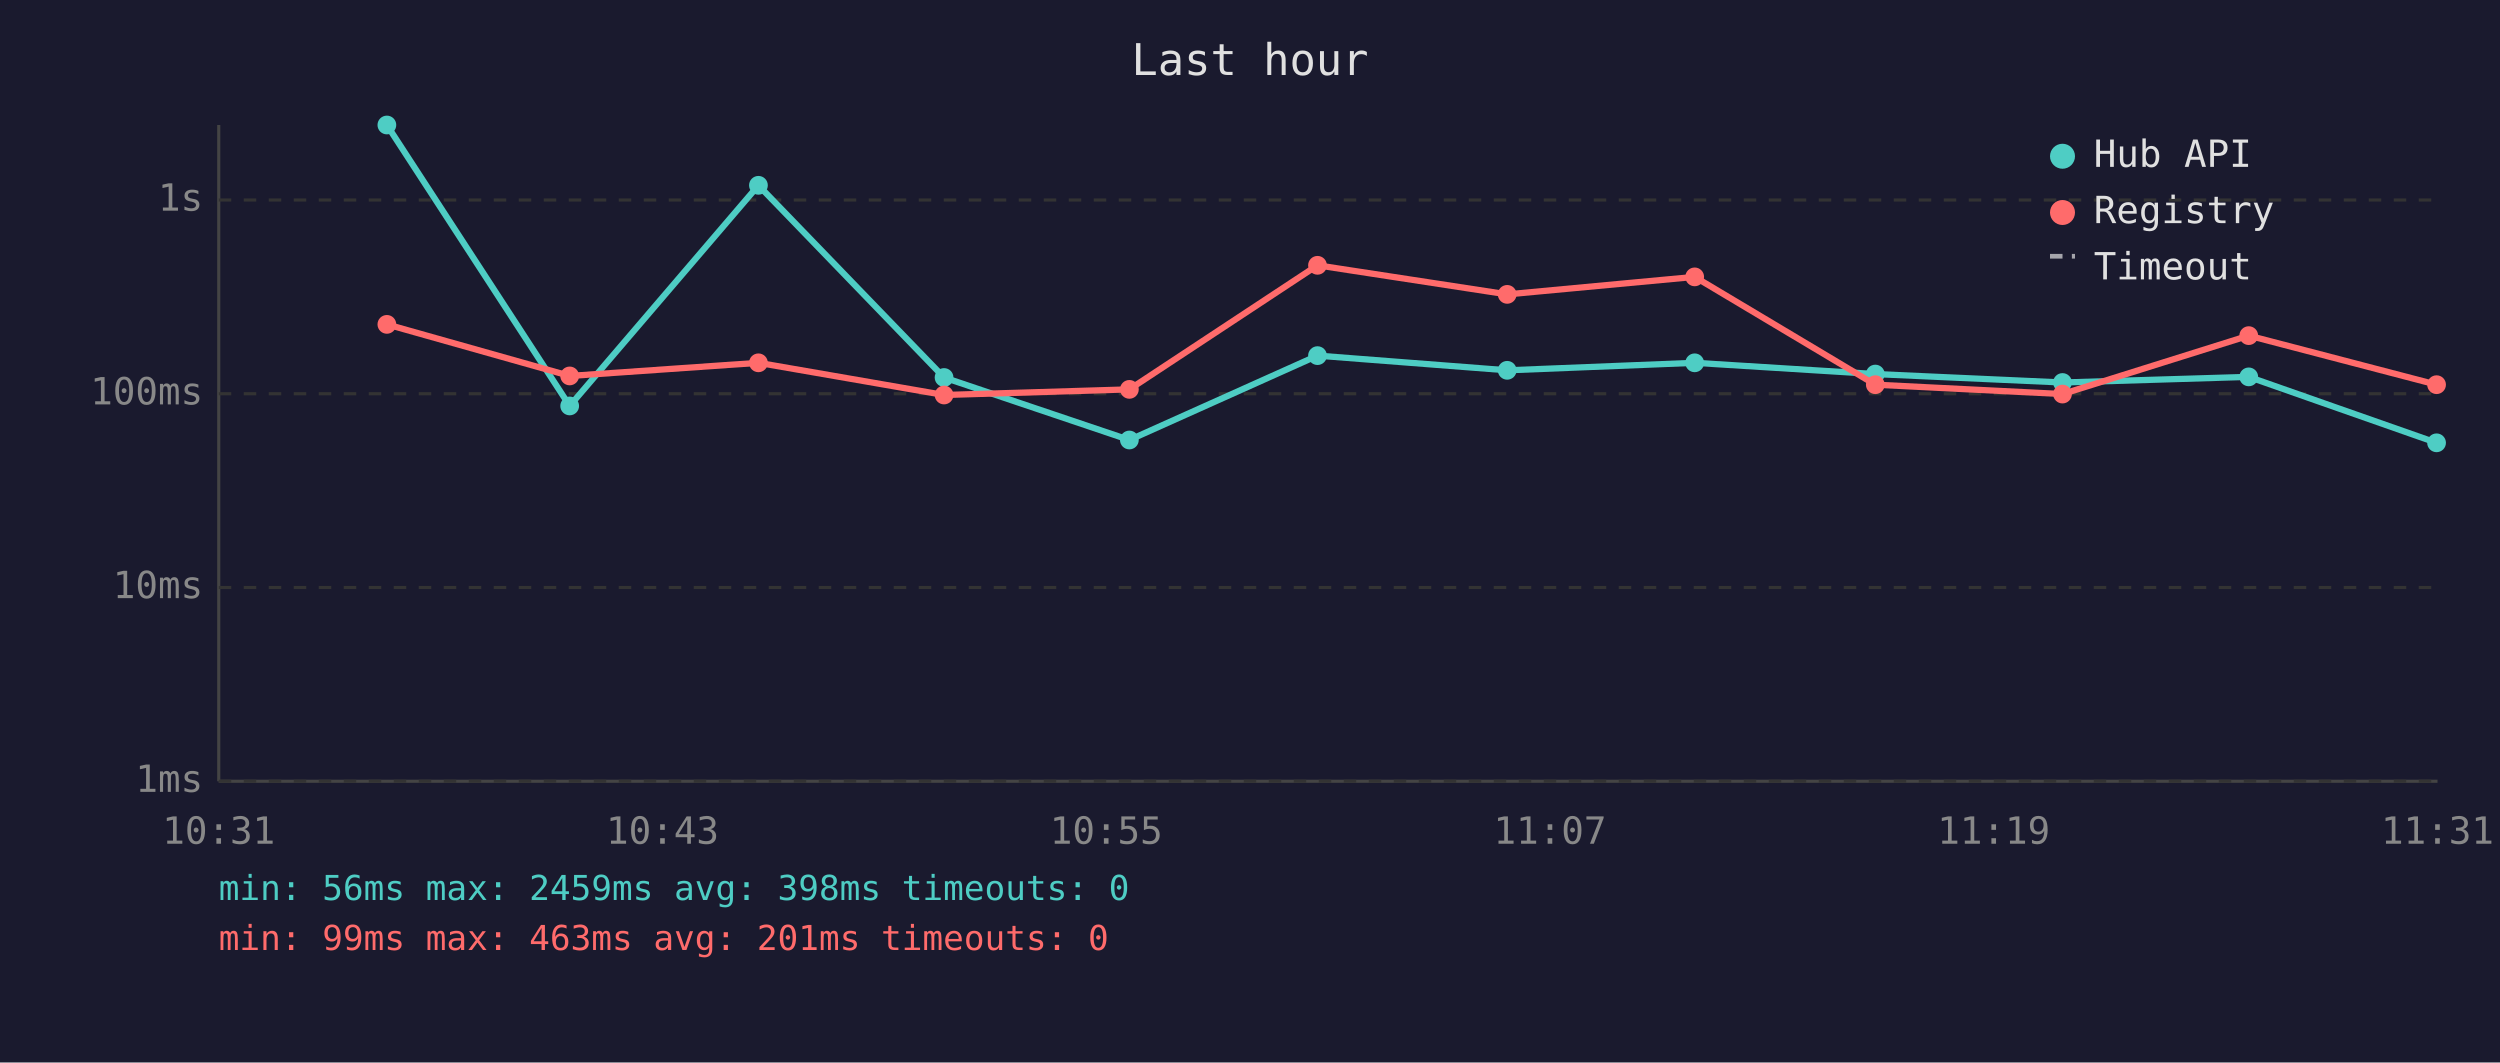
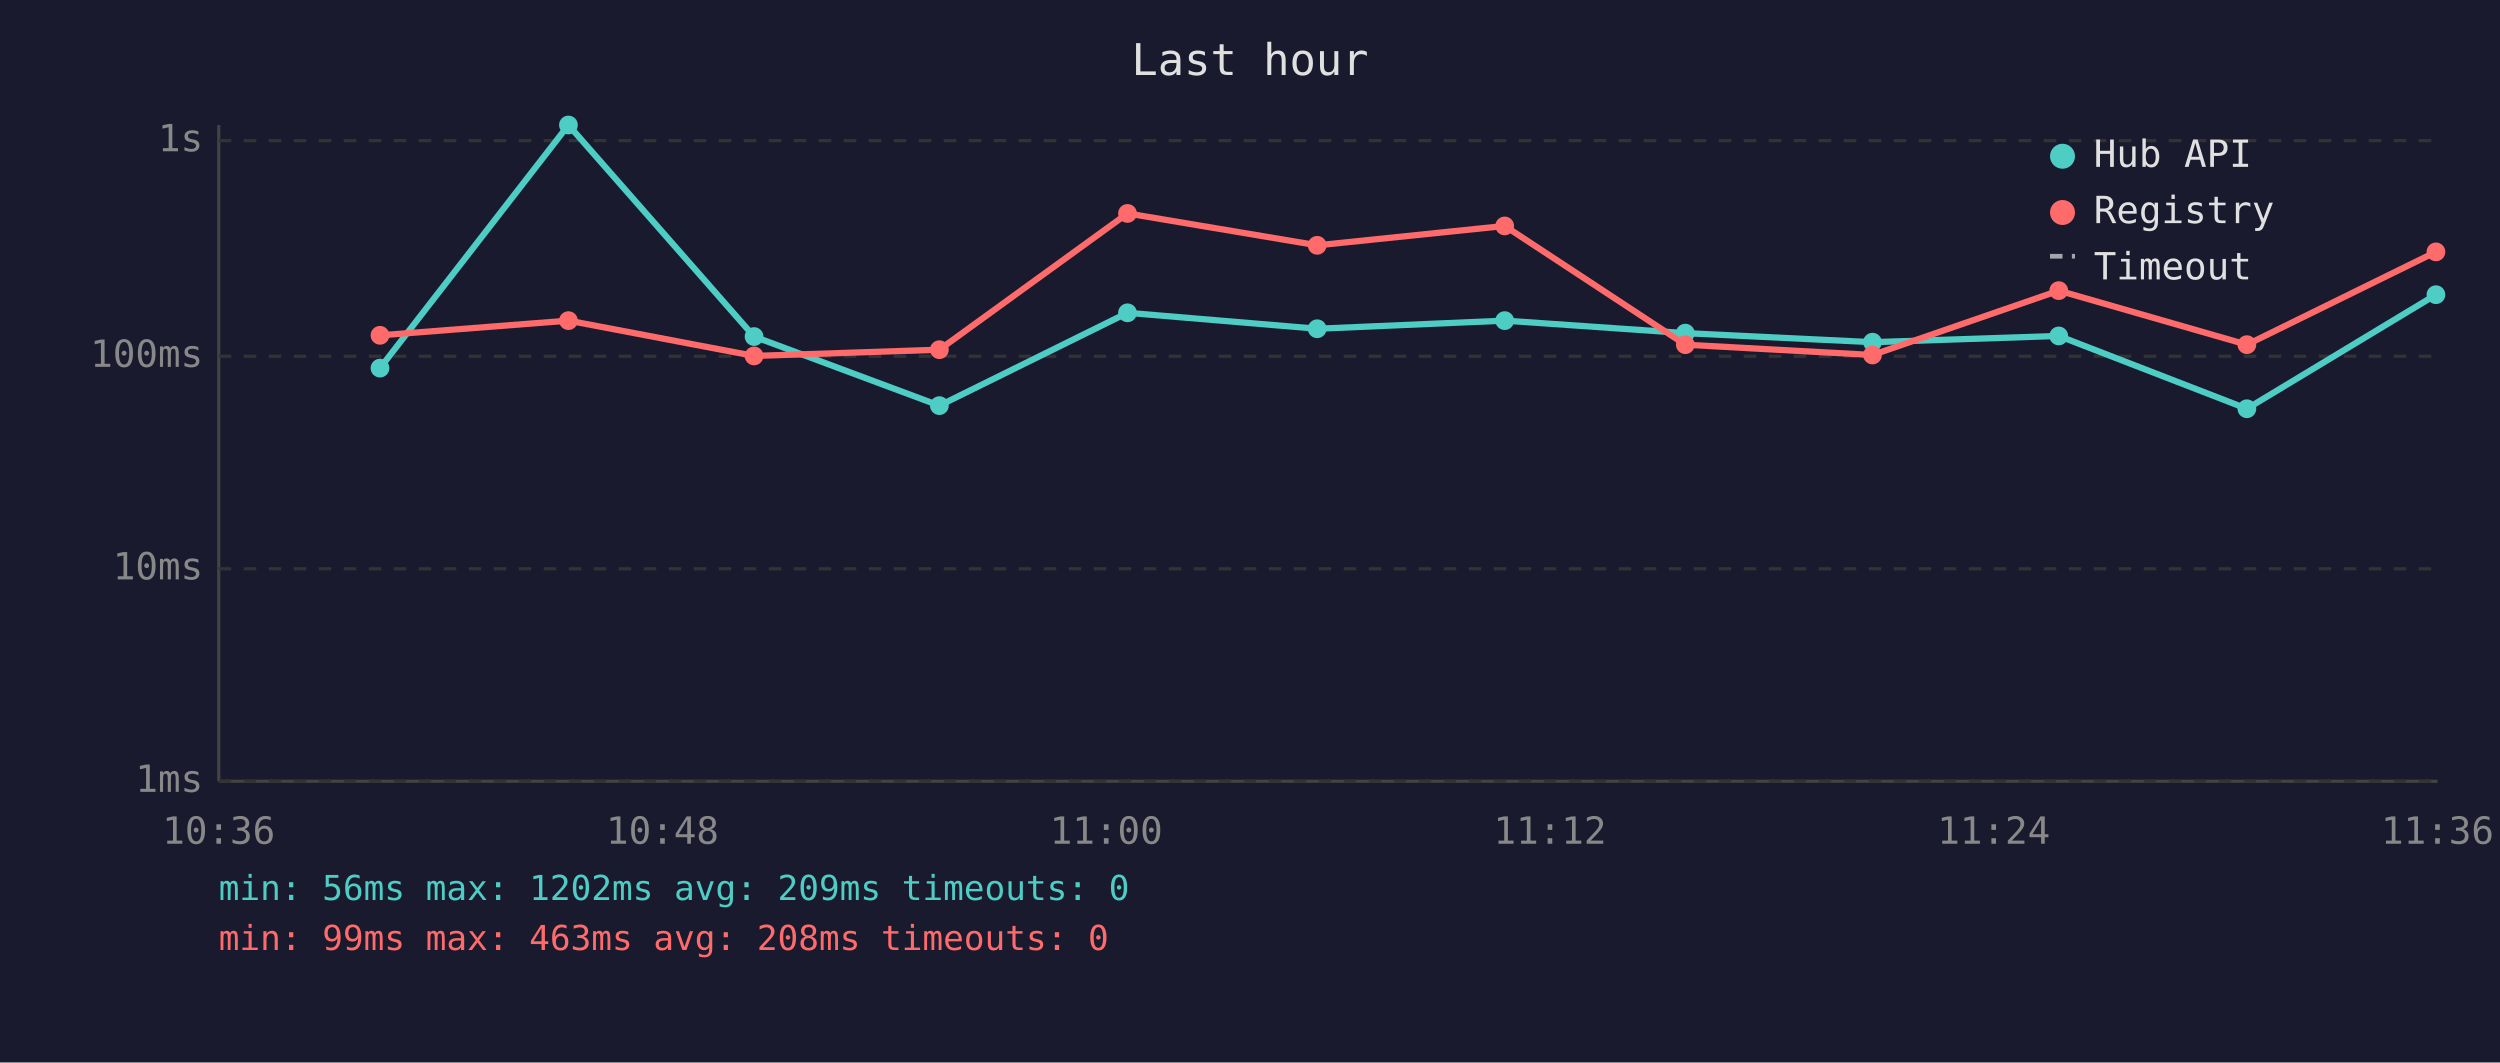
<svg xmlns="http://www.w3.org/2000/svg" viewBox="0 0 800 340" font-family="monospace" font-size="12">
  <rect width="800" height="340" fill="#1a1a2e" />
  <text x="400" y="24" fill="#e0e0e0" font-size="14" text-anchor="middle">Last hour</text>
  <line x1="70" y1="40" x2="70" y2="250" stroke="#444" stroke-width="1" />
  <line x1="70" y1="250" x2="780" y2="250" stroke="#444" stroke-width="1" />
  <line x1="70" y1="250" x2="780" y2="250" stroke="#333" stroke-width="1" stroke-dasharray="4" />
  <text x="65" y="250" fill="#888" text-anchor="end" dominant-baseline="middle">1ms</text>
-   <line x1="70" y1="188" x2="780" y2="188" stroke="#333" stroke-width="1" stroke-dasharray="4" />
-   <text x="65" y="188" fill="#888" text-anchor="end" dominant-baseline="middle">10ms</text>
-   <line x1="70" y1="126" x2="780" y2="126" stroke="#333" stroke-width="1" stroke-dasharray="4" />
-   <text x="65" y="126" fill="#888" text-anchor="end" dominant-baseline="middle">100ms</text>
-   <line x1="70" y1="64" x2="780" y2="64" stroke="#333" stroke-width="1" stroke-dasharray="4" />
-   <text x="65" y="64" fill="#888" text-anchor="end" dominant-baseline="middle">1s</text>
-   <text x="70" y="270" fill="#888" text-anchor="middle">10:31</text>
-   <text x="212" y="270" fill="#888" text-anchor="middle">10:43</text>
-   <text x="354" y="270" fill="#888" text-anchor="middle">10:55</text>
-   <text x="496" y="270" fill="#888" text-anchor="middle">11:07</text>
-   <text x="638" y="270" fill="#888" text-anchor="middle">11:19</text>
-   <text x="780" y="270" fill="#888" text-anchor="middle">11:31</text>
-   <polyline points="123.8,40.0 182.3,129.9 242.7,59.3 302.1,120.8 361.4,140.8 421.6,113.8 482.3,118.5 542.3,116.1 600.1,119.7 660.0,122.4 719.6,120.6 779.7,141.7" fill="none" stroke="#4ecdc4" stroke-width="2" opacity="1" />
-   <circle cx="123.8" cy="40.0" r="3" fill="#4ecdc4" />
-   <circle cx="182.3" cy="129.9" r="3" fill="#4ecdc4" />
-   <circle cx="242.7" cy="59.3" r="3" fill="#4ecdc4" />
-   <circle cx="302.1" cy="120.8" r="3" fill="#4ecdc4" />
-   <circle cx="361.4" cy="140.8" r="3" fill="#4ecdc4" />
-   <circle cx="421.6" cy="113.8" r="3" fill="#4ecdc4" />
-   <circle cx="482.3" cy="118.5" r="3" fill="#4ecdc4" />
-   <circle cx="542.3" cy="116.1" r="3" fill="#4ecdc4" />
-   <circle cx="600.1" cy="119.7" r="3" fill="#4ecdc4" />
-   <circle cx="660.0" cy="122.4" r="3" fill="#4ecdc4" />
-   <circle cx="719.6" cy="120.6" r="3" fill="#4ecdc4" />
-   <circle cx="779.7" cy="141.7" r="3" fill="#4ecdc4" />
-   <polyline points="123.8,103.8 182.3,120.3 242.7,116.1 302.1,126.4 361.4,124.6 421.6,84.9 482.3,94.2 542.3,88.6 600.1,123.1 660.0,126.1 719.6,107.4 779.7,123.1" fill="none" stroke="#ff6b6b" stroke-width="2" opacity="1" />
-   <circle cx="123.8" cy="103.8" r="3" fill="#ff6b6b" />
-   <circle cx="182.3" cy="120.3" r="3" fill="#ff6b6b" />
-   <circle cx="242.7" cy="116.1" r="3" fill="#ff6b6b" />
-   <circle cx="302.1" cy="126.4" r="3" fill="#ff6b6b" />
-   <circle cx="361.4" cy="124.6" r="3" fill="#ff6b6b" />
-   <circle cx="421.6" cy="84.9" r="3" fill="#ff6b6b" />
-   <circle cx="482.3" cy="94.2" r="3" fill="#ff6b6b" />
-   <circle cx="542.3" cy="88.6" r="3" fill="#ff6b6b" />
-   <circle cx="600.1" cy="123.1" r="3" fill="#ff6b6b" />
-   <circle cx="660.0" cy="126.1" r="3" fill="#ff6b6b" />
-   <circle cx="719.6" cy="107.4" r="3" fill="#ff6b6b" />
-   <circle cx="779.7" cy="123.1" r="3" fill="#ff6b6b" />
+   <line x1="70" y1="182" x2="780" y2="182" stroke="#333" stroke-width="1" stroke-dasharray="4" />
+   <text x="65" y="182" fill="#888" text-anchor="end" dominant-baseline="middle">10ms</text>
+   <line x1="70" y1="114" x2="780" y2="114" stroke="#333" stroke-width="1" stroke-dasharray="4" />
+   <text x="65" y="114" fill="#888" text-anchor="end" dominant-baseline="middle">100ms</text>
+   <line x1="70" y1="45" x2="780" y2="45" stroke="#333" stroke-width="1" stroke-dasharray="4" />
+   <text x="65" y="45" fill="#888" text-anchor="end" dominant-baseline="middle">1s</text>
+   <text x="70" y="270" fill="#888" text-anchor="middle">10:36</text>
+   <text x="212" y="270" fill="#888" text-anchor="middle">10:48</text>
+   <text x="354" y="270" fill="#888" text-anchor="middle">11:00</text>
+   <text x="496" y="270" fill="#888" text-anchor="middle">11:12</text>
+   <text x="638" y="270" fill="#888" text-anchor="middle">11:24</text>
+   <text x="780" y="270" fill="#888" text-anchor="middle">11:36</text>
+   <polyline points="121.6,117.8 181.9,40.0 241.3,107.7 300.6,129.8 360.8,100.1 421.5,105.2 481.5,102.6 539.3,106.6 599.2,109.5 658.8,107.5 719.0,130.8 779.5,94.3" fill="none" stroke="#4ecdc4" stroke-width="2" opacity="1" />
+   <circle cx="121.6" cy="117.8" r="3" fill="#4ecdc4" />
+   <circle cx="181.9" cy="40.0" r="3" fill="#4ecdc4" />
+   <circle cx="241.3" cy="107.7" r="3" fill="#4ecdc4" />
+   <circle cx="300.6" cy="129.8" r="3" fill="#4ecdc4" />
+   <circle cx="360.8" cy="100.1" r="3" fill="#4ecdc4" />
+   <circle cx="421.5" cy="105.2" r="3" fill="#4ecdc4" />
+   <circle cx="481.5" cy="102.6" r="3" fill="#4ecdc4" />
+   <circle cx="539.3" cy="106.6" r="3" fill="#4ecdc4" />
+   <circle cx="599.2" cy="109.5" r="3" fill="#4ecdc4" />
+   <circle cx="658.8" cy="107.5" r="3" fill="#4ecdc4" />
+   <circle cx="719.0" cy="130.8" r="3" fill="#4ecdc4" />
+   <circle cx="779.5" cy="94.3" r="3" fill="#4ecdc4" />
+   <polyline points="121.6,107.3 181.9,102.6 241.3,113.9 300.6,111.9 360.8,68.3 421.5,78.5 481.5,72.3 539.3,110.3 599.2,113.6 658.8,93.0 719.0,110.3 779.5,80.6" fill="none" stroke="#ff6b6b" stroke-width="2" opacity="1" />
+   <circle cx="121.6" cy="107.3" r="3" fill="#ff6b6b" />
+   <circle cx="181.9" cy="102.6" r="3" fill="#ff6b6b" />
+   <circle cx="241.3" cy="113.9" r="3" fill="#ff6b6b" />
+   <circle cx="300.6" cy="111.9" r="3" fill="#ff6b6b" />
+   <circle cx="360.8" cy="68.3" r="3" fill="#ff6b6b" />
+   <circle cx="421.5" cy="78.5" r="3" fill="#ff6b6b" />
+   <circle cx="481.5" cy="72.3" r="3" fill="#ff6b6b" />
+   <circle cx="539.3" cy="110.3" r="3" fill="#ff6b6b" />
+   <circle cx="599.2" cy="113.6" r="3" fill="#ff6b6b" />
+   <circle cx="658.8" cy="93.0" r="3" fill="#ff6b6b" />
+   <circle cx="719.0" cy="110.3" r="3" fill="#ff6b6b" />
+   <circle cx="779.5" cy="80.6" r="3" fill="#ff6b6b" />
  <circle cx="660" cy="50" r="4" fill="#4ecdc4" />
  <text x="670" y="50" fill="#e0e0e0" dominant-baseline="middle">Hub API</text>
  <circle cx="660" cy="68" r="4" fill="#ff6b6b" />
  <text x="670" y="68" fill="#e0e0e0" dominant-baseline="middle">Registry</text>
  <line x1="656" y1="82" x2="664" y2="82" stroke="#e0e0e0" stroke-width="1.5" stroke-dasharray="4,3" opacity="0.7" />
  <text x="670" y="86" fill="#e0e0e0" dominant-baseline="middle">Timeout</text>
-   <text x="70" y="288" fill="#4ecdc4" font-size="11">min: 56ms  max: 2459ms  avg: 398ms  timeouts: 0</text>
-   <text x="70" y="304" fill="#ff6b6b" font-size="11">min: 99ms  max: 463ms  avg: 201ms  timeouts: 0</text>
+   <text x="70" y="288" fill="#4ecdc4" font-size="11">min: 56ms  max: 1202ms  avg: 209ms  timeouts: 0</text>
+   <text x="70" y="304" fill="#ff6b6b" font-size="11">min: 99ms  max: 463ms  avg: 208ms  timeouts: 0</text>
</svg>
